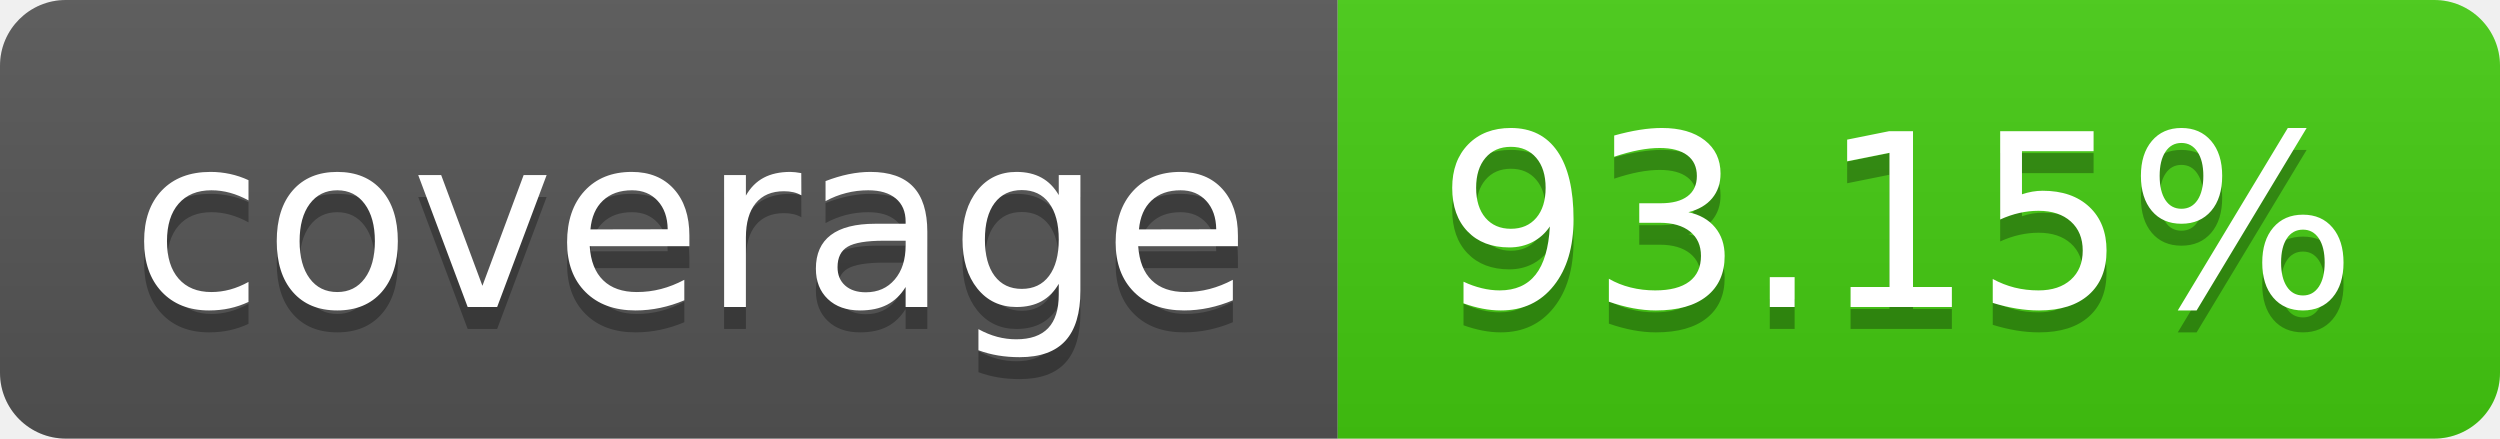
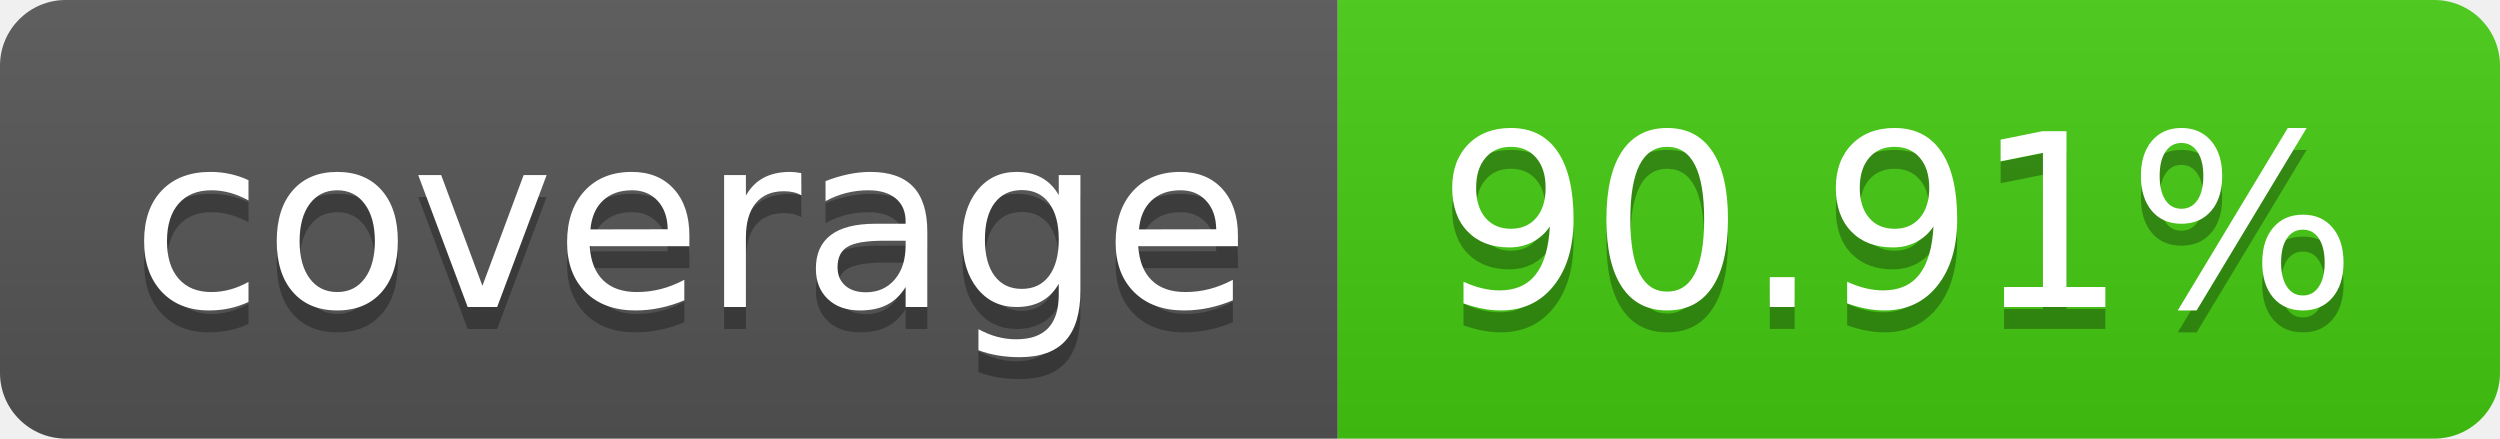
- <svg xmlns="http://www.w3.org/2000/svg" width="114" height="20" role="img" aria-label="coverage: 93.15%">
+ <svg xmlns="http://www.w3.org/2000/svg" width="114" height="20" role="img" aria-label="coverage: 90.91%">
  <linearGradient id="s" x2="0" y2="100%">
    <stop offset="0" stop-color="#bbb" stop-opacity=".1" />
    <stop offset="1" stop-opacity=".1" />
  </linearGradient>
  <clipPath id="r">
    <rect width="114" height="20" rx="3" fill="#fff" />
  </clipPath>
  <g clip-path="url(#r)">
    <rect width="61" height="20" fill="#555" />
    <rect x="61" width="53" height="20" fill="#4c1" />
    <rect width="114" height="20" fill="url(#s)" />
  </g>
  <g fill="#fff" text-anchor="middle" font-family="Verdana,Geneva,DejaVu Sans,sans-serif" text-rendering="geometricPrecision" font-size="110">
    <text aria-hidden="true" x="315" y="150" fill="#010101" fill-opacity=".3" transform="scale(.1)" textLength="510">coverage</text>
    <text x="315" y="140" transform="scale(.1)" fill="#fff" textLength="510">coverage</text>
-     <text aria-hidden="true" x="865" y="150" fill="#010101" fill-opacity=".3" transform="scale(.1)" textLength="430">93.15%</text>
-     <text x="865" y="140" transform="scale(.1)" fill="#fff" textLength="430">93.15%</text>
+     <text aria-hidden="true" x="865" y="150" fill="#010101" fill-opacity=".3" transform="scale(.1)" textLength="430">90.91%</text>
+     <text x="865" y="140" transform="scale(.1)" fill="#fff" textLength="430">90.91%</text>
  </g>
</svg>
